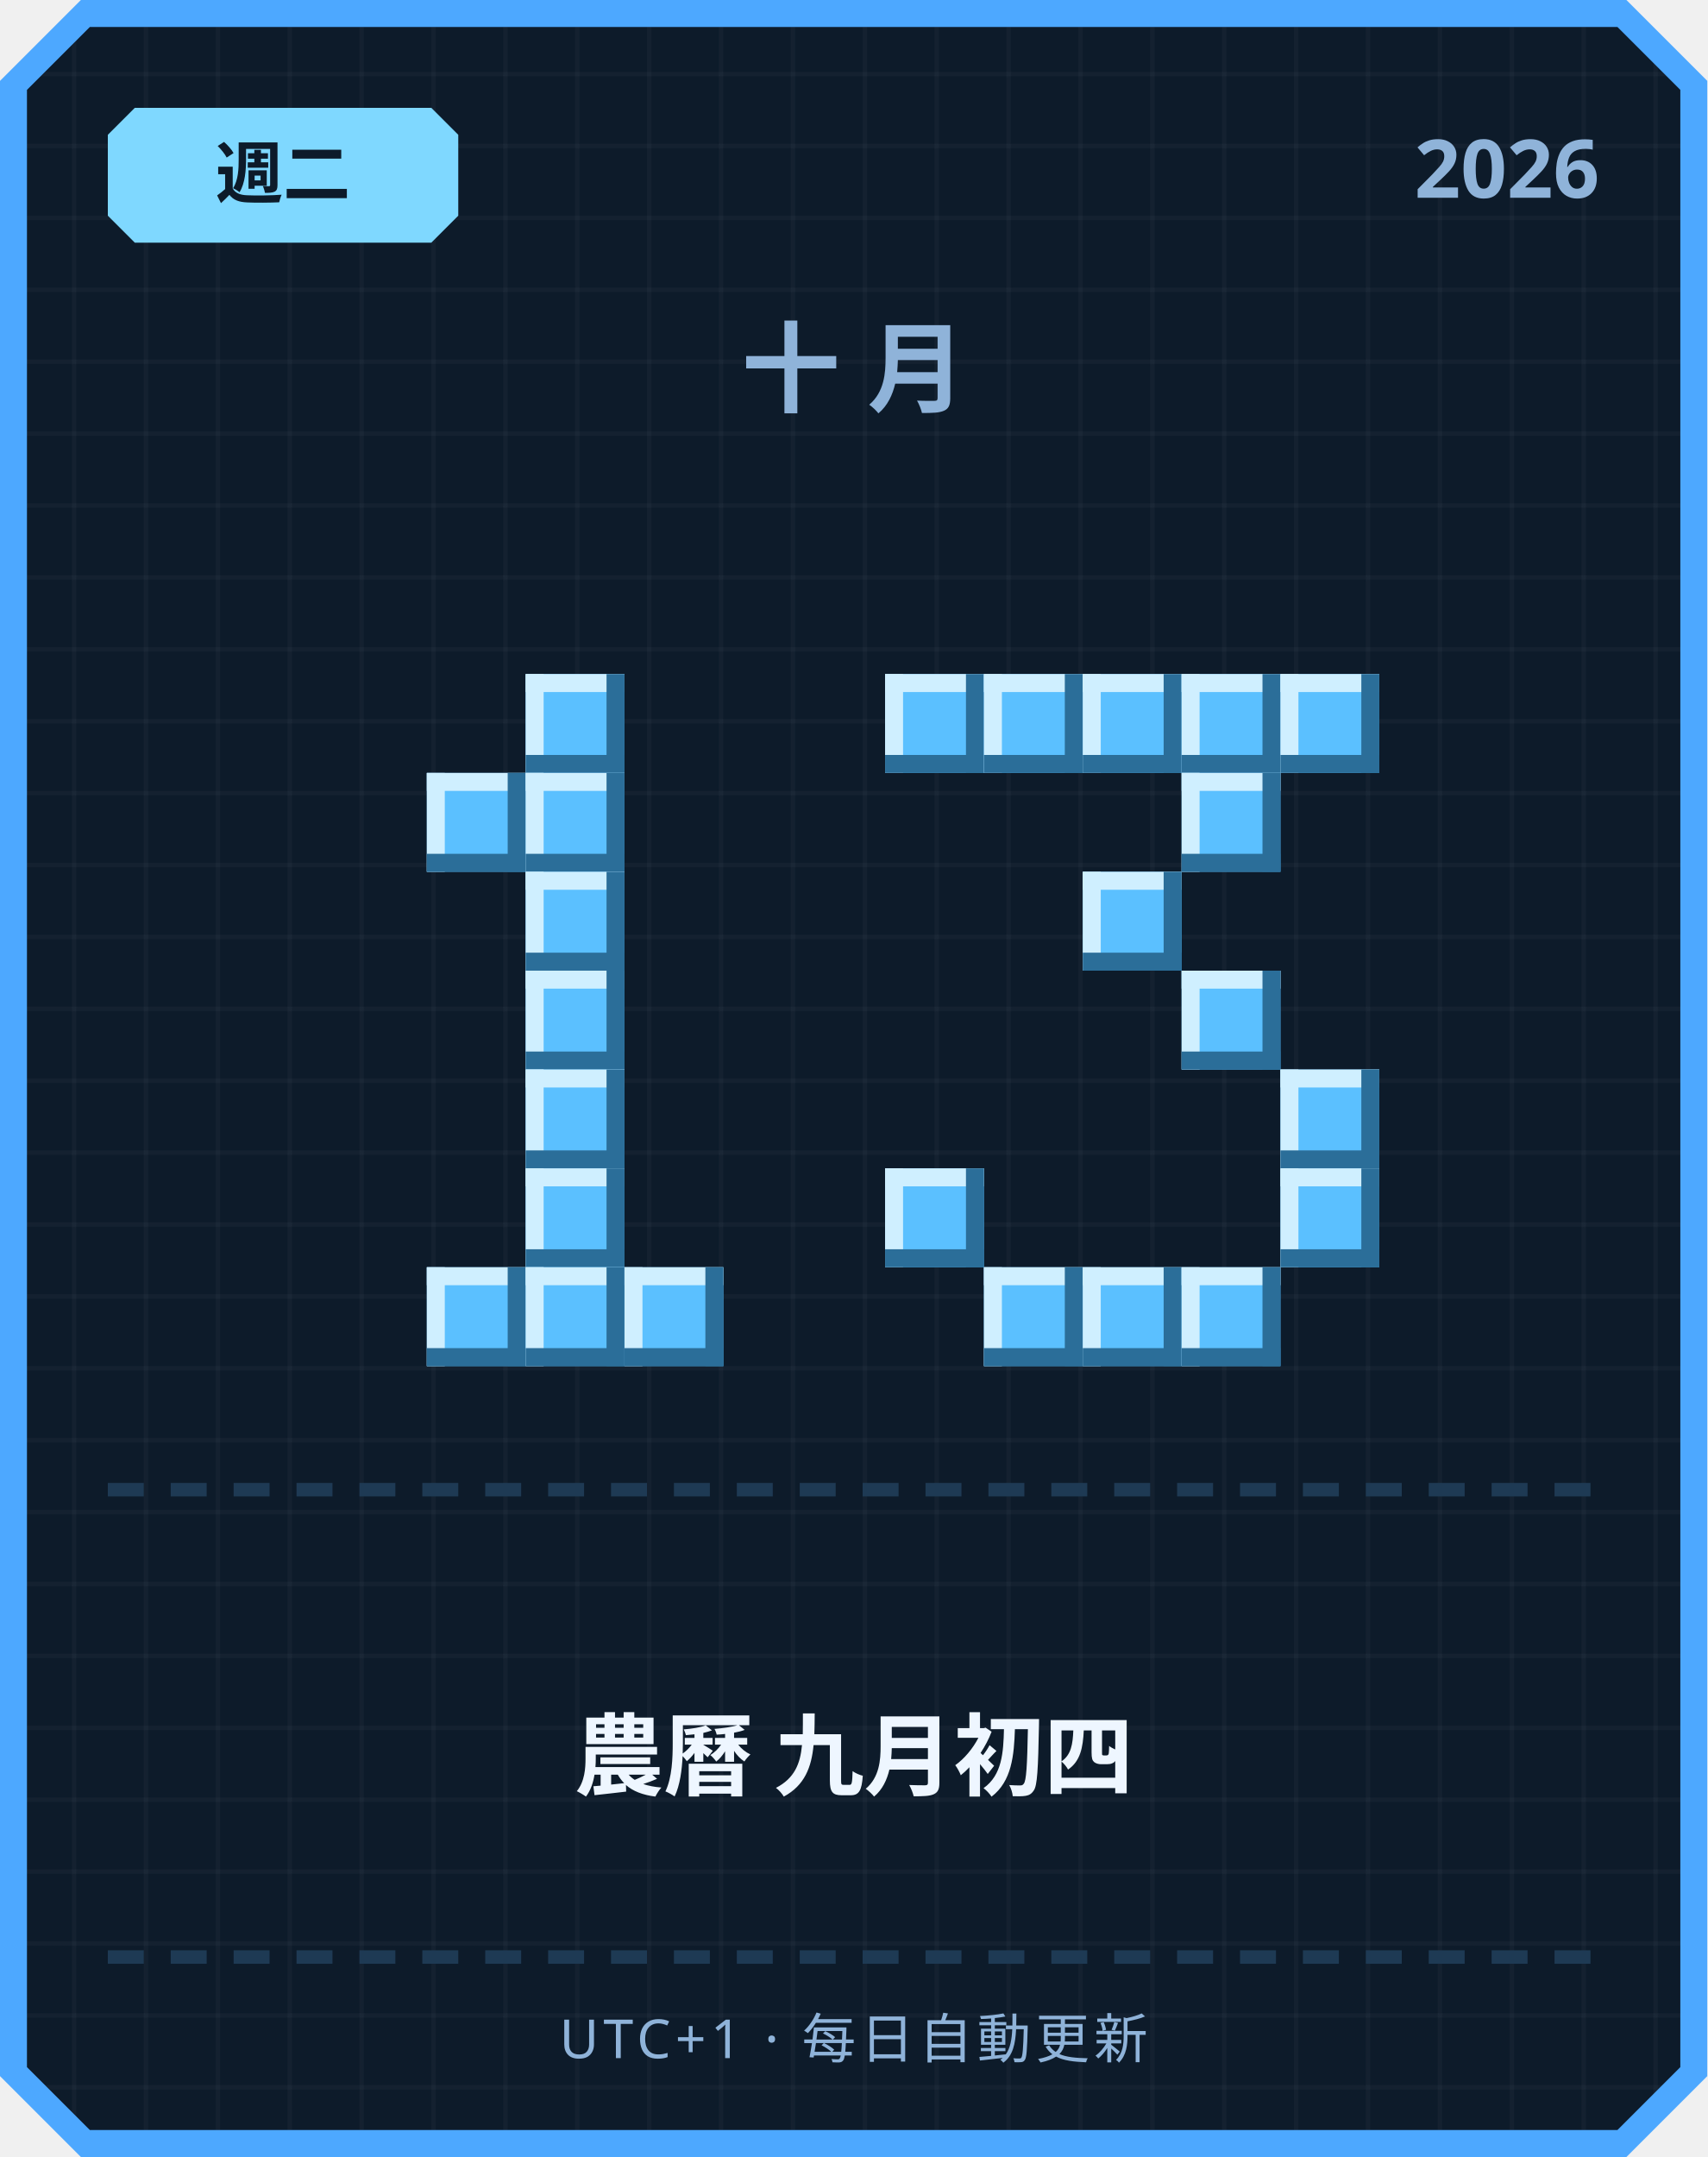
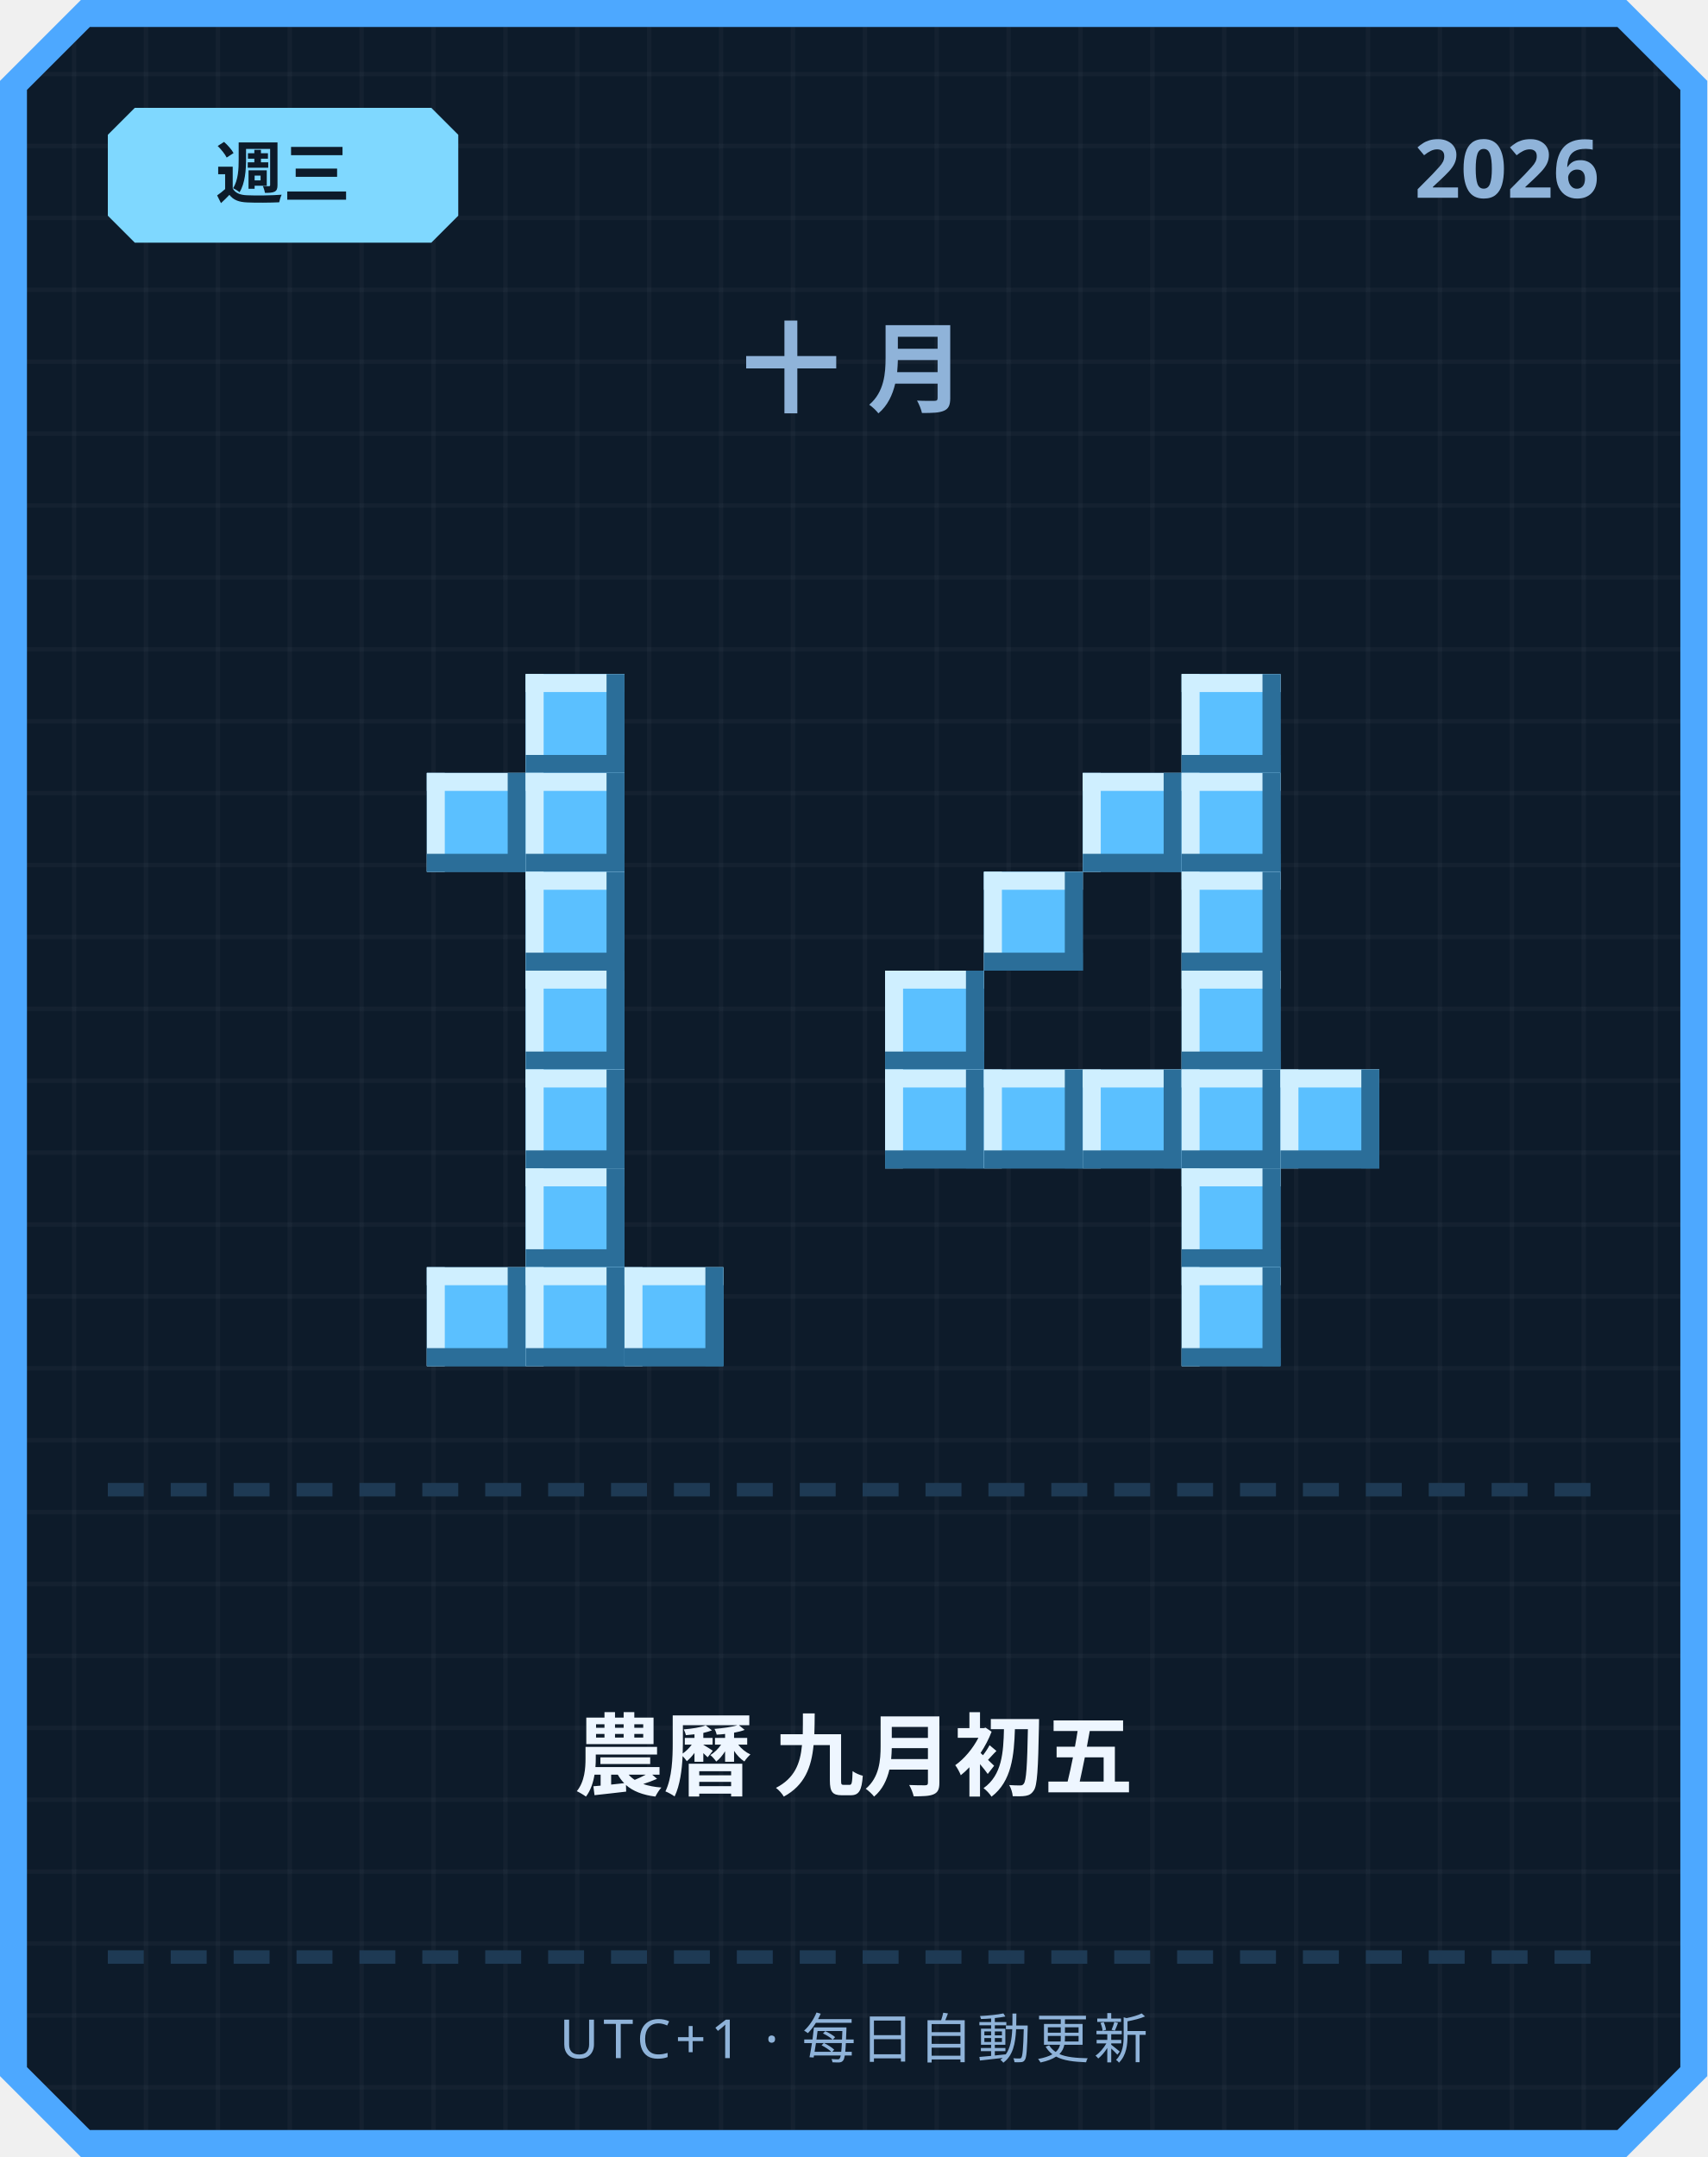
<svg xmlns="http://www.w3.org/2000/svg" width="380" height="480" viewBox="0 0 380 480">
  <defs>
    <pattern id="grid" width="16" height="16" patternUnits="userSpaceOnUse">
      <rect width="16" height="16" fill="#0d1b2a" />
      <rect width="1" height="16" fill="#ffffff" opacity="0.03" />
      <rect width="16" height="1" fill="#ffffff" opacity="0.03" />
    </pattern>
  </defs>
  <path d="M 18,0 L 362,0 L 380,18 L 380,462 L 362,480 L 18,480 L 0,462 L 0,18 Z" fill="#4da8ff" />
  <path d="M 20,6 L 360,6 L 374,20 L 374,460 L 360,474 L 20,474 L 6,460 L 6,20 Z" fill="url(#grid)" />
  <path d="M 30,24 L 96,24 L 102,30 L 102,48 L 96,54 L 30,54 L 24,48 L 24,30 Z" fill="#7fd8ff" />
-   <text x="63" y="44" text-anchor="middle" font-family="'Segoe UI', sans-serif" font-size="15" font-weight="700" fill="#0d1b2a">週二</text>
+   <text x="63" y="44" text-anchor="middle" font-family="'Segoe UI', sans-serif" font-size="15" font-weight="700" fill="#0d1b2a">週三</text>
  <text x="356" y="44" text-anchor="end" font-family="'Segoe UI', sans-serif" font-size="18" font-weight="700" fill="#8fb3d9">2026</text>
  <text x="190" y="90" text-anchor="middle" font-family="'Segoe UI', sans-serif" font-size="22" font-weight="700" letter-spacing="6" fill="#8fb3d9">十月</text>
  <rect x="117" y="150" width="22" height="22" fill="#5bc0ff" />
  <rect x="117" y="150" width="22" height="4" fill="#cfefff" />
  <rect x="117" y="150" width="4" height="22" fill="#cfefff" />
  <rect x="117" y="168" width="22" height="4" fill="#2b6e99" />
  <rect x="135" y="150" width="4" height="22" fill="#2b6e99" />
  <rect x="95" y="172" width="22" height="22" fill="#5bc0ff" />
  <rect x="95" y="172" width="22" height="4" fill="#cfefff" />
  <rect x="95" y="172" width="4" height="22" fill="#cfefff" />
  <rect x="95" y="190" width="22" height="4" fill="#2b6e99" />
  <rect x="113" y="172" width="4" height="22" fill="#2b6e99" />
  <rect x="117" y="172" width="22" height="22" fill="#5bc0ff" />
  <rect x="117" y="172" width="22" height="4" fill="#cfefff" />
  <rect x="117" y="172" width="4" height="22" fill="#cfefff" />
  <rect x="117" y="190" width="22" height="4" fill="#2b6e99" />
  <rect x="135" y="172" width="4" height="22" fill="#2b6e99" />
  <rect x="117" y="194" width="22" height="22" fill="#5bc0ff" />
  <rect x="117" y="194" width="22" height="4" fill="#cfefff" />
  <rect x="117" y="194" width="4" height="22" fill="#cfefff" />
  <rect x="117" y="212" width="22" height="4" fill="#2b6e99" />
  <rect x="135" y="194" width="4" height="22" fill="#2b6e99" />
  <rect x="117" y="216" width="22" height="22" fill="#5bc0ff" />
  <rect x="117" y="216" width="22" height="4" fill="#cfefff" />
  <rect x="117" y="216" width="4" height="22" fill="#cfefff" />
  <rect x="117" y="234" width="22" height="4" fill="#2b6e99" />
  <rect x="135" y="216" width="4" height="22" fill="#2b6e99" />
  <rect x="117" y="238" width="22" height="22" fill="#5bc0ff" />
  <rect x="117" y="238" width="22" height="4" fill="#cfefff" />
  <rect x="117" y="238" width="4" height="22" fill="#cfefff" />
  <rect x="117" y="256" width="22" height="4" fill="#2b6e99" />
  <rect x="135" y="238" width="4" height="22" fill="#2b6e99" />
  <rect x="117" y="260" width="22" height="22" fill="#5bc0ff" />
  <rect x="117" y="260" width="22" height="4" fill="#cfefff" />
  <rect x="117" y="260" width="4" height="22" fill="#cfefff" />
  <rect x="117" y="278" width="22" height="4" fill="#2b6e99" />
  <rect x="135" y="260" width="4" height="22" fill="#2b6e99" />
  <rect x="95" y="282" width="22" height="22" fill="#5bc0ff" />
  <rect x="95" y="282" width="22" height="4" fill="#cfefff" />
  <rect x="95" y="282" width="4" height="22" fill="#cfefff" />
  <rect x="95" y="300" width="22" height="4" fill="#2b6e99" />
  <rect x="113" y="282" width="4" height="22" fill="#2b6e99" />
  <rect x="117" y="282" width="22" height="22" fill="#5bc0ff" />
  <rect x="117" y="282" width="22" height="4" fill="#cfefff" />
  <rect x="117" y="282" width="4" height="22" fill="#cfefff" />
  <rect x="117" y="300" width="22" height="4" fill="#2b6e99" />
  <rect x="135" y="282" width="4" height="22" fill="#2b6e99" />
  <rect x="139" y="282" width="22" height="22" fill="#5bc0ff" />
  <rect x="139" y="282" width="22" height="4" fill="#cfefff" />
  <rect x="139" y="282" width="4" height="22" fill="#cfefff" />
  <rect x="139" y="300" width="22" height="4" fill="#2b6e99" />
  <rect x="157" y="282" width="4" height="22" fill="#2b6e99" />
-   <rect x="197" y="150" width="22" height="22" fill="#5bc0ff" />
-   <rect x="197" y="150" width="22" height="4" fill="#cfefff" />
-   <rect x="197" y="150" width="4" height="22" fill="#cfefff" />
-   <rect x="197" y="168" width="22" height="4" fill="#2b6e99" />
-   <rect x="215" y="150" width="4" height="22" fill="#2b6e99" />
-   <rect x="219" y="150" width="22" height="22" fill="#5bc0ff" />
-   <rect x="219" y="150" width="22" height="4" fill="#cfefff" />
-   <rect x="219" y="150" width="4" height="22" fill="#cfefff" />
-   <rect x="219" y="168" width="22" height="4" fill="#2b6e99" />
-   <rect x="237" y="150" width="4" height="22" fill="#2b6e99" />
-   <rect x="241" y="150" width="22" height="22" fill="#5bc0ff" />
-   <rect x="241" y="150" width="22" height="4" fill="#cfefff" />
-   <rect x="241" y="150" width="4" height="22" fill="#cfefff" />
-   <rect x="241" y="168" width="22" height="4" fill="#2b6e99" />
-   <rect x="259" y="150" width="4" height="22" fill="#2b6e99" />
  <rect x="263" y="150" width="22" height="22" fill="#5bc0ff" />
  <rect x="263" y="150" width="22" height="4" fill="#cfefff" />
  <rect x="263" y="150" width="4" height="22" fill="#cfefff" />
  <rect x="263" y="168" width="22" height="4" fill="#2b6e99" />
  <rect x="281" y="150" width="4" height="22" fill="#2b6e99" />
-   <rect x="285" y="150" width="22" height="22" fill="#5bc0ff" />
-   <rect x="285" y="150" width="22" height="4" fill="#cfefff" />
-   <rect x="285" y="150" width="4" height="22" fill="#cfefff" />
-   <rect x="285" y="168" width="22" height="4" fill="#2b6e99" />
-   <rect x="303" y="150" width="4" height="22" fill="#2b6e99" />
+   <rect x="241" y="172" width="22" height="22" fill="#5bc0ff" />
+   <rect x="241" y="172" width="22" height="4" fill="#cfefff" />
+   <rect x="241" y="172" width="4" height="22" fill="#cfefff" />
+   <rect x="241" y="190" width="22" height="4" fill="#2b6e99" />
+   <rect x="259" y="172" width="4" height="22" fill="#2b6e99" />
  <rect x="263" y="172" width="22" height="22" fill="#5bc0ff" />
  <rect x="263" y="172" width="22" height="4" fill="#cfefff" />
  <rect x="263" y="172" width="4" height="22" fill="#cfefff" />
  <rect x="263" y="190" width="22" height="4" fill="#2b6e99" />
  <rect x="281" y="172" width="4" height="22" fill="#2b6e99" />
-   <rect x="241" y="194" width="22" height="22" fill="#5bc0ff" />
-   <rect x="241" y="194" width="22" height="4" fill="#cfefff" />
-   <rect x="241" y="194" width="4" height="22" fill="#cfefff" />
-   <rect x="241" y="212" width="22" height="4" fill="#2b6e99" />
-   <rect x="259" y="194" width="4" height="22" fill="#2b6e99" />
+   <rect x="219" y="194" width="22" height="22" fill="#5bc0ff" />
+   <rect x="219" y="194" width="22" height="4" fill="#cfefff" />
+   <rect x="219" y="194" width="4" height="22" fill="#cfefff" />
+   <rect x="219" y="212" width="22" height="4" fill="#2b6e99" />
+   <rect x="237" y="194" width="4" height="22" fill="#2b6e99" />
+   <rect x="263" y="194" width="22" height="22" fill="#5bc0ff" />
+   <rect x="263" y="194" width="22" height="4" fill="#cfefff" />
+   <rect x="263" y="194" width="4" height="22" fill="#cfefff" />
+   <rect x="263" y="212" width="22" height="4" fill="#2b6e99" />
+   <rect x="281" y="194" width="4" height="22" fill="#2b6e99" />
+   <rect x="197" y="216" width="22" height="22" fill="#5bc0ff" />
+   <rect x="197" y="216" width="22" height="4" fill="#cfefff" />
+   <rect x="197" y="216" width="4" height="22" fill="#cfefff" />
+   <rect x="197" y="234" width="22" height="4" fill="#2b6e99" />
+   <rect x="215" y="216" width="4" height="22" fill="#2b6e99" />
  <rect x="263" y="216" width="22" height="22" fill="#5bc0ff" />
  <rect x="263" y="216" width="22" height="4" fill="#cfefff" />
  <rect x="263" y="216" width="4" height="22" fill="#cfefff" />
  <rect x="263" y="234" width="22" height="4" fill="#2b6e99" />
  <rect x="281" y="216" width="4" height="22" fill="#2b6e99" />
+   <rect x="197" y="238" width="22" height="22" fill="#5bc0ff" />
+   <rect x="197" y="238" width="22" height="4" fill="#cfefff" />
+   <rect x="197" y="238" width="4" height="22" fill="#cfefff" />
+   <rect x="197" y="256" width="22" height="4" fill="#2b6e99" />
+   <rect x="215" y="238" width="4" height="22" fill="#2b6e99" />
+   <rect x="219" y="238" width="22" height="22" fill="#5bc0ff" />
+   <rect x="219" y="238" width="22" height="4" fill="#cfefff" />
+   <rect x="219" y="238" width="4" height="22" fill="#cfefff" />
+   <rect x="219" y="256" width="22" height="4" fill="#2b6e99" />
+   <rect x="237" y="238" width="4" height="22" fill="#2b6e99" />
+   <rect x="241" y="238" width="22" height="22" fill="#5bc0ff" />
+   <rect x="241" y="238" width="22" height="4" fill="#cfefff" />
+   <rect x="241" y="238" width="4" height="22" fill="#cfefff" />
+   <rect x="241" y="256" width="22" height="4" fill="#2b6e99" />
+   <rect x="259" y="238" width="4" height="22" fill="#2b6e99" />
+   <rect x="263" y="238" width="22" height="22" fill="#5bc0ff" />
+   <rect x="263" y="238" width="22" height="4" fill="#cfefff" />
+   <rect x="263" y="238" width="4" height="22" fill="#cfefff" />
+   <rect x="263" y="256" width="22" height="4" fill="#2b6e99" />
+   <rect x="281" y="238" width="4" height="22" fill="#2b6e99" />
  <rect x="285" y="238" width="22" height="22" fill="#5bc0ff" />
  <rect x="285" y="238" width="22" height="4" fill="#cfefff" />
  <rect x="285" y="238" width="4" height="22" fill="#cfefff" />
  <rect x="285" y="256" width="22" height="4" fill="#2b6e99" />
  <rect x="303" y="238" width="4" height="22" fill="#2b6e99" />
-   <rect x="197" y="260" width="22" height="22" fill="#5bc0ff" />
-   <rect x="197" y="260" width="22" height="4" fill="#cfefff" />
-   <rect x="197" y="260" width="4" height="22" fill="#cfefff" />
-   <rect x="197" y="278" width="22" height="4" fill="#2b6e99" />
-   <rect x="215" y="260" width="4" height="22" fill="#2b6e99" />
-   <rect x="285" y="260" width="22" height="22" fill="#5bc0ff" />
-   <rect x="285" y="260" width="22" height="4" fill="#cfefff" />
-   <rect x="285" y="260" width="4" height="22" fill="#cfefff" />
-   <rect x="285" y="278" width="22" height="4" fill="#2b6e99" />
-   <rect x="303" y="260" width="4" height="22" fill="#2b6e99" />
-   <rect x="219" y="282" width="22" height="22" fill="#5bc0ff" />
-   <rect x="219" y="282" width="22" height="4" fill="#cfefff" />
-   <rect x="219" y="282" width="4" height="22" fill="#cfefff" />
-   <rect x="219" y="300" width="22" height="4" fill="#2b6e99" />
-   <rect x="237" y="282" width="4" height="22" fill="#2b6e99" />
-   <rect x="241" y="282" width="22" height="22" fill="#5bc0ff" />
-   <rect x="241" y="282" width="22" height="4" fill="#cfefff" />
-   <rect x="241" y="282" width="4" height="22" fill="#cfefff" />
-   <rect x="241" y="300" width="22" height="4" fill="#2b6e99" />
-   <rect x="259" y="282" width="4" height="22" fill="#2b6e99" />
+   <rect x="263" y="260" width="22" height="22" fill="#5bc0ff" />
+   <rect x="263" y="260" width="22" height="4" fill="#cfefff" />
+   <rect x="263" y="260" width="4" height="22" fill="#cfefff" />
+   <rect x="263" y="278" width="22" height="4" fill="#2b6e99" />
+   <rect x="281" y="260" width="4" height="22" fill="#2b6e99" />
  <rect x="263" y="282" width="22" height="22" fill="#5bc0ff" />
  <rect x="263" y="282" width="22" height="4" fill="#cfefff" />
  <rect x="263" y="282" width="4" height="22" fill="#cfefff" />
  <rect x="263" y="300" width="22" height="4" fill="#2b6e99" />
  <rect x="281" y="282" width="4" height="22" fill="#2b6e99" />
  <rect x="24" y="330" width="8" height="3" fill="#1e3a54" />
  <rect x="38" y="330" width="8" height="3" fill="#1e3a54" />
  <rect x="52" y="330" width="8" height="3" fill="#1e3a54" />
  <rect x="66" y="330" width="8" height="3" fill="#1e3a54" />
  <rect x="80" y="330" width="8" height="3" fill="#1e3a54" />
  <rect x="94" y="330" width="8" height="3" fill="#1e3a54" />
  <rect x="108" y="330" width="8" height="3" fill="#1e3a54" />
  <rect x="122" y="330" width="8" height="3" fill="#1e3a54" />
  <rect x="136" y="330" width="8" height="3" fill="#1e3a54" />
  <rect x="150" y="330" width="8" height="3" fill="#1e3a54" />
  <rect x="164" y="330" width="8" height="3" fill="#1e3a54" />
  <rect x="178" y="330" width="8" height="3" fill="#1e3a54" />
  <rect x="192" y="330" width="8" height="3" fill="#1e3a54" />
  <rect x="206" y="330" width="8" height="3" fill="#1e3a54" />
  <rect x="220" y="330" width="8" height="3" fill="#1e3a54" />
  <rect x="234" y="330" width="8" height="3" fill="#1e3a54" />
  <rect x="248" y="330" width="8" height="3" fill="#1e3a54" />
  <rect x="262" y="330" width="8" height="3" fill="#1e3a54" />
  <rect x="276" y="330" width="8" height="3" fill="#1e3a54" />
  <rect x="290" y="330" width="8" height="3" fill="#1e3a54" />
  <rect x="304" y="330" width="8" height="3" fill="#1e3a54" />
  <rect x="318" y="330" width="8" height="3" fill="#1e3a54" />
  <rect x="332" y="330" width="8" height="3" fill="#1e3a54" />
  <rect x="346" y="330" width="8" height="3" fill="#1e3a54" />
-   <text x="190" y="398" text-anchor="middle" font-family="'Segoe UI', 'Microsoft JhengHei', sans-serif" font-size="20" font-weight="700" fill="#eef6ff">農曆 九月初四</text>
+   <text x="190" y="398" text-anchor="middle" font-family="'Segoe UI', 'Microsoft JhengHei', sans-serif" font-size="20" font-weight="700" fill="#eef6ff">農曆 九月初五</text>
  <rect x="24" y="434" width="8" height="3" fill="#1e3a54" />
  <rect x="38" y="434" width="8" height="3" fill="#1e3a54" />
  <rect x="52" y="434" width="8" height="3" fill="#1e3a54" />
  <rect x="66" y="434" width="8" height="3" fill="#1e3a54" />
  <rect x="80" y="434" width="8" height="3" fill="#1e3a54" />
  <rect x="94" y="434" width="8" height="3" fill="#1e3a54" />
  <rect x="108" y="434" width="8" height="3" fill="#1e3a54" />
  <rect x="122" y="434" width="8" height="3" fill="#1e3a54" />
  <rect x="136" y="434" width="8" height="3" fill="#1e3a54" />
  <rect x="150" y="434" width="8" height="3" fill="#1e3a54" />
  <rect x="164" y="434" width="8" height="3" fill="#1e3a54" />
  <rect x="178" y="434" width="8" height="3" fill="#1e3a54" />
  <rect x="192" y="434" width="8" height="3" fill="#1e3a54" />
  <rect x="206" y="434" width="8" height="3" fill="#1e3a54" />
  <rect x="220" y="434" width="8" height="3" fill="#1e3a54" />
  <rect x="234" y="434" width="8" height="3" fill="#1e3a54" />
  <rect x="248" y="434" width="8" height="3" fill="#1e3a54" />
  <rect x="262" y="434" width="8" height="3" fill="#1e3a54" />
  <rect x="276" y="434" width="8" height="3" fill="#1e3a54" />
  <rect x="290" y="434" width="8" height="3" fill="#1e3a54" />
  <rect x="304" y="434" width="8" height="3" fill="#1e3a54" />
  <rect x="318" y="434" width="8" height="3" fill="#1e3a54" />
  <rect x="332" y="434" width="8" height="3" fill="#1e3a54" />
  <rect x="346" y="434" width="8" height="3" fill="#1e3a54" />
  <text x="190" y="458" text-anchor="middle" font-family="'Segoe UI', sans-serif" font-size="12" letter-spacing="1" fill="#8fb3d9">UTC+1 · 每日自動更新</text>
</svg>
